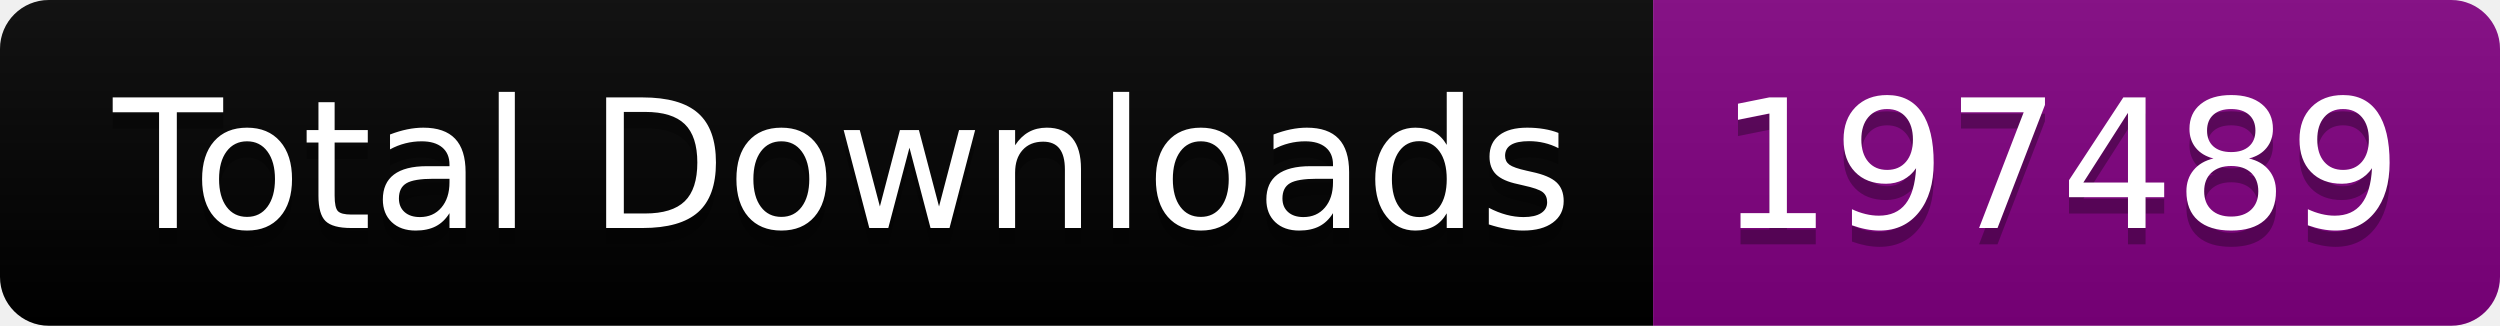
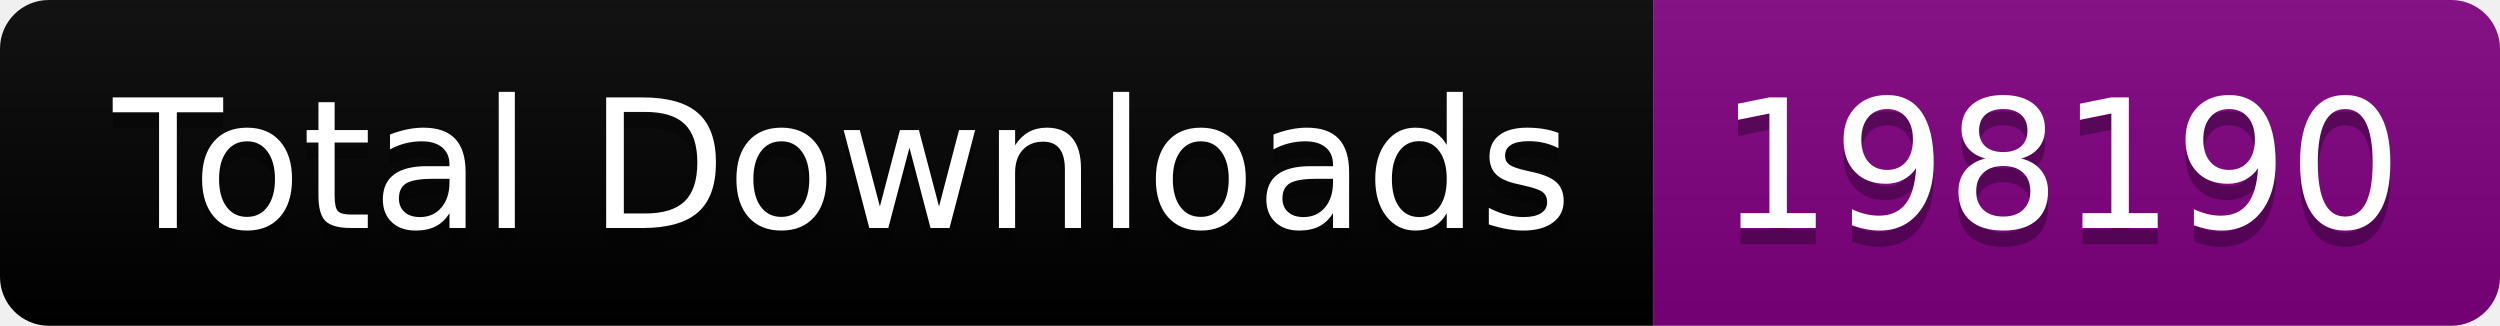
<svg xmlns="http://www.w3.org/2000/svg" width="153.5" height="20">
  <linearGradient id="smooth" x2="0" y2="100%">
    <stop offset="0" stop-color="#bbb" stop-opacity=".1" />
    <stop offset="1" stop-opacity=".1" />
  </linearGradient>
  <clipPath id="round">
    <rect width="153.5" height="20" rx="3" fill="#fff" />
  </clipPath>
  <g clip-path="url(#round)">
    <rect width="101.5" height="20" fill="black" />
    <rect x="101.5" width="52.0" height="20" fill="purple" />
    <rect width="153.5" height="20" fill="url(#smooth)" />
  </g>
  <g fill="#fff" text-anchor="middle" font-family="DejaVu Sans,Verdana,Geneva,sans-serif" font-size="110">
    <text x="517.5" y="150" fill="#010101" fill-opacity=".3" transform="scale(0.1)" textLength="915.0" lengthAdjust="spacing">Total Downloads</text>
    <text x="517.5" y="140" transform="scale(0.1)" textLength="915.0" lengthAdjust="spacing">Total Downloads</text>
-     <text x="1265.0" y="150" fill="#010101" fill-opacity=".3" transform="scale(0.1)" textLength="420.0" lengthAdjust="spacing">197489</text>
-     <text x="1265.0" y="140" transform="scale(0.1)" textLength="420.0" lengthAdjust="spacing">197489</text>
+     <text x="1265.0" y="150" fill="#010101" fill-opacity=".3" transform="scale(0.1)" textLength="420.0" lengthAdjust="spacing">198190</text>
+     <text x="1265.0" y="140" transform="scale(0.1)" textLength="420.0" lengthAdjust="spacing">198190</text>
  </g>
</svg>
